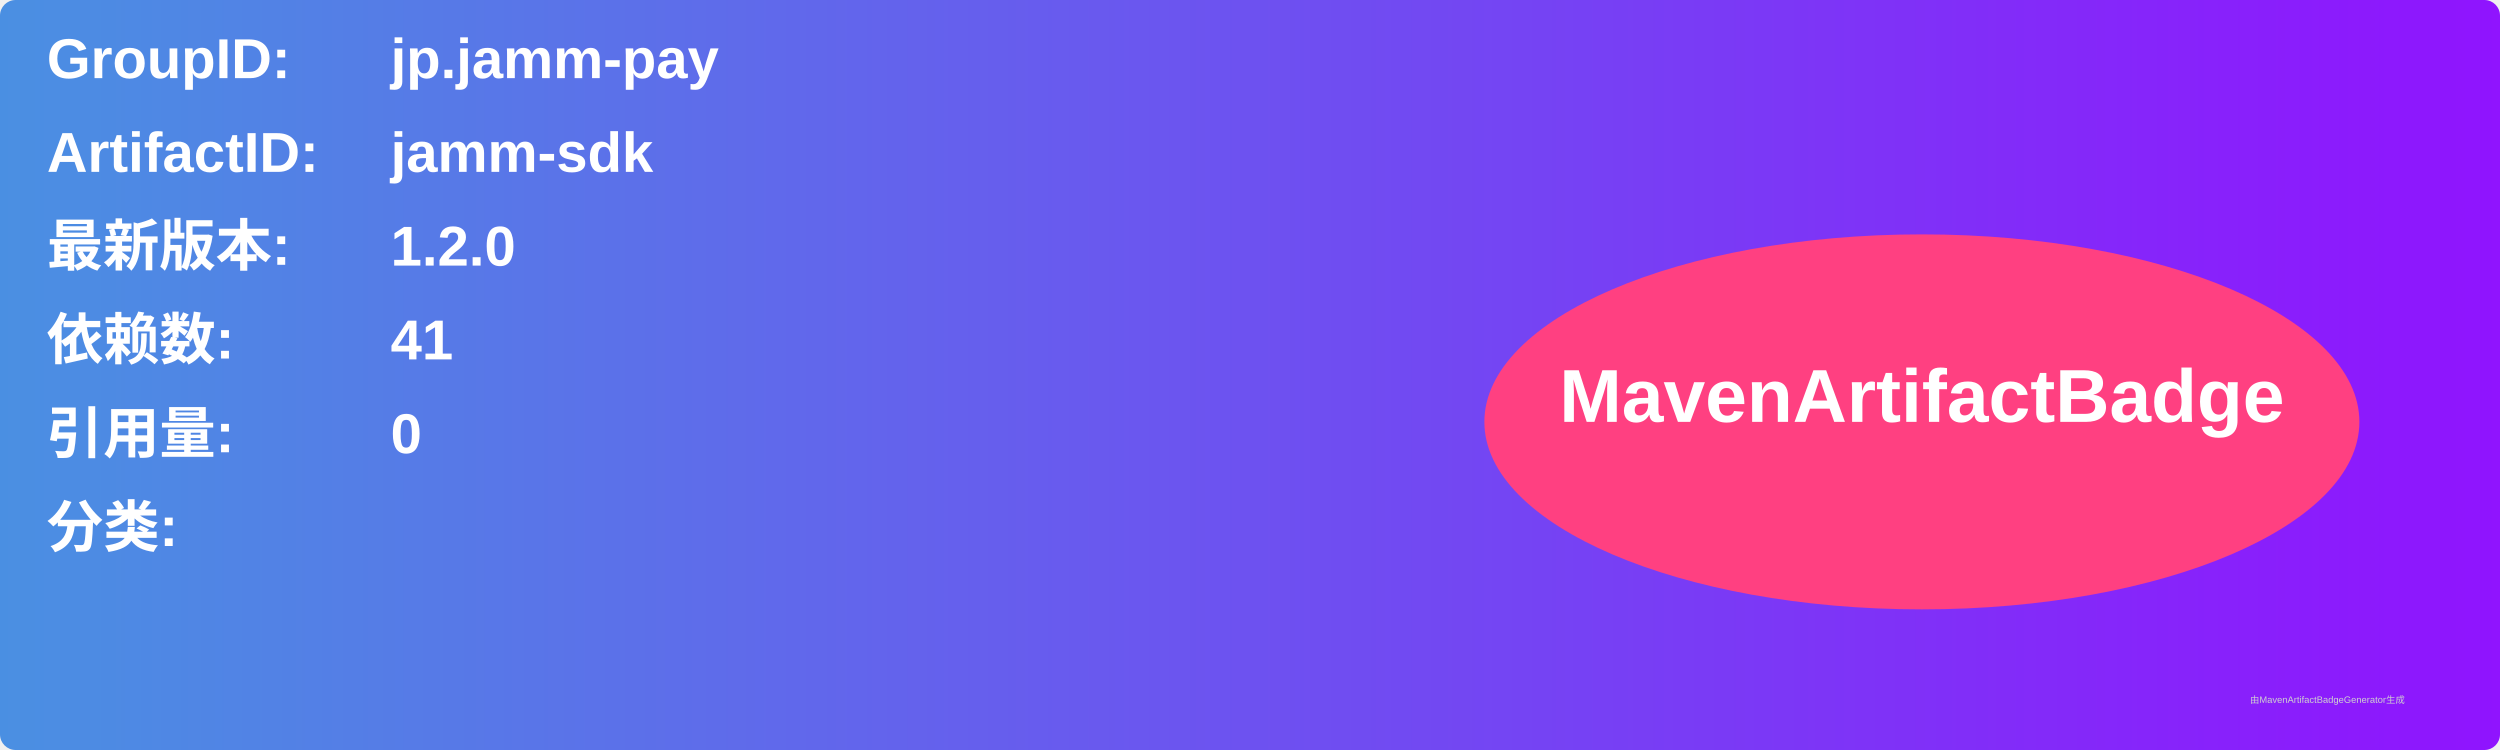
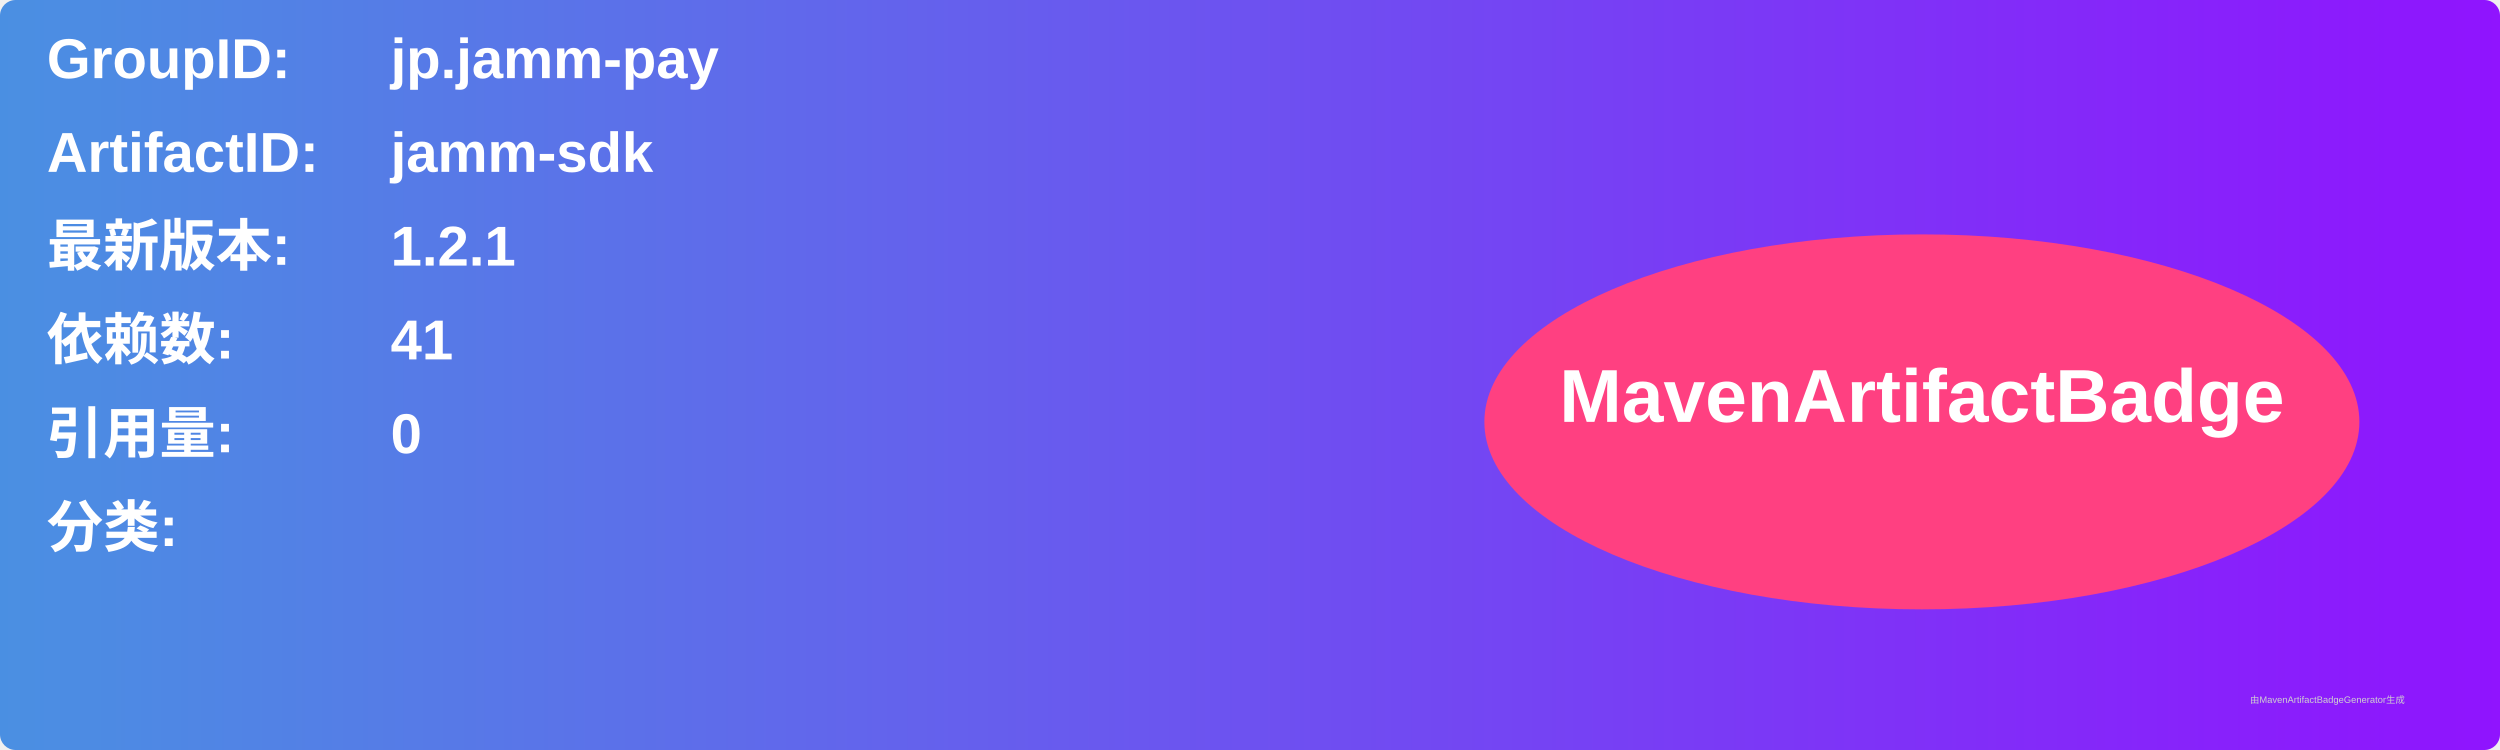
<svg xmlns="http://www.w3.org/2000/svg" width="800" height="240" viewBox="0 0 800 240">
  <linearGradient id="grad" x1="0%" y1="0%" x2="100%" y2="0%">
    <stop offset="0%" stop-color="#4a90e2" />
    <stop offset="100%" stop-color="#9013fe" />
  </linearGradient>
  <rect width="100%" height="100%" rx="5" ry="5" fill="url(#grad)" />
  <g transform="translate(15, 15)">
    <text x="0" y="10" font-family="Arial" font-size="18" fill="white" font-weight="bold" width="260">GroupID:</text>
    <text x="110" y="10" font-family="Arial" font-size="18" fill="white" font-weight="bold" width="460">jp.jamm-pay</text>
    <text x="0" y="40" font-family="Arial" font-size="18" fill="white" font-weight="bold" width="260">ArtifactID:</text>
    <text x="110" y="40" font-family="Arial" font-size="18" fill="white" font-weight="bold" width="460">jamm-sdk</text>
    <text x="0" y="70" font-family="Arial" font-size="18" fill="white" font-weight="bold">最新版本:</text>
    <text x="110" y="70" font-family="Arial" font-size="18" fill="white" font-weight="bold">
-       <tspan font-weight="bold">1.2.0</tspan>
+       <tspan font-weight="bold">1.2.1</tspan>
    </text>
    <text x="0" y="100" font-family="Arial" font-size="18" fill="white" font-weight="bold">依赖数: </text>
    <text x="110" y="100" font-family="Arial" font-size="18" fill="white">
      <tspan font-weight="bold">41</tspan>
    </text>
    <text x="0" y="130" font-family="Arial" font-size="18" fill="white" font-weight="bold">引用量: </text>
    <text x="110" y="130" font-family="Arial" font-size="18" fill="white">
      <tspan font-weight="bold">0</tspan>
    </text>
    <text x="0" y="160" font-family="Arial" font-size="18" fill="white" font-weight="bold">分类:</text>
    <text x="10" y="190" font-family="Arial" font-size="10" fill="white">
      <tspan font-weight="bold" />
    </text>
    <ellipse cx="600" cy="120" rx="140" ry="60" fill="#ff4081" />
    <text x="600" y="120" text-anchor="middle" font-family="Arial" font-size="24" fill="white" font-weight="bold">MavenArtifactBadge</text>
  </g>
  <text x="720" y="225" font-family="Arial" font-size="3" fill="#d0d0d0">由MavenArtifactBadgeGenerator生成</text>
</svg>
